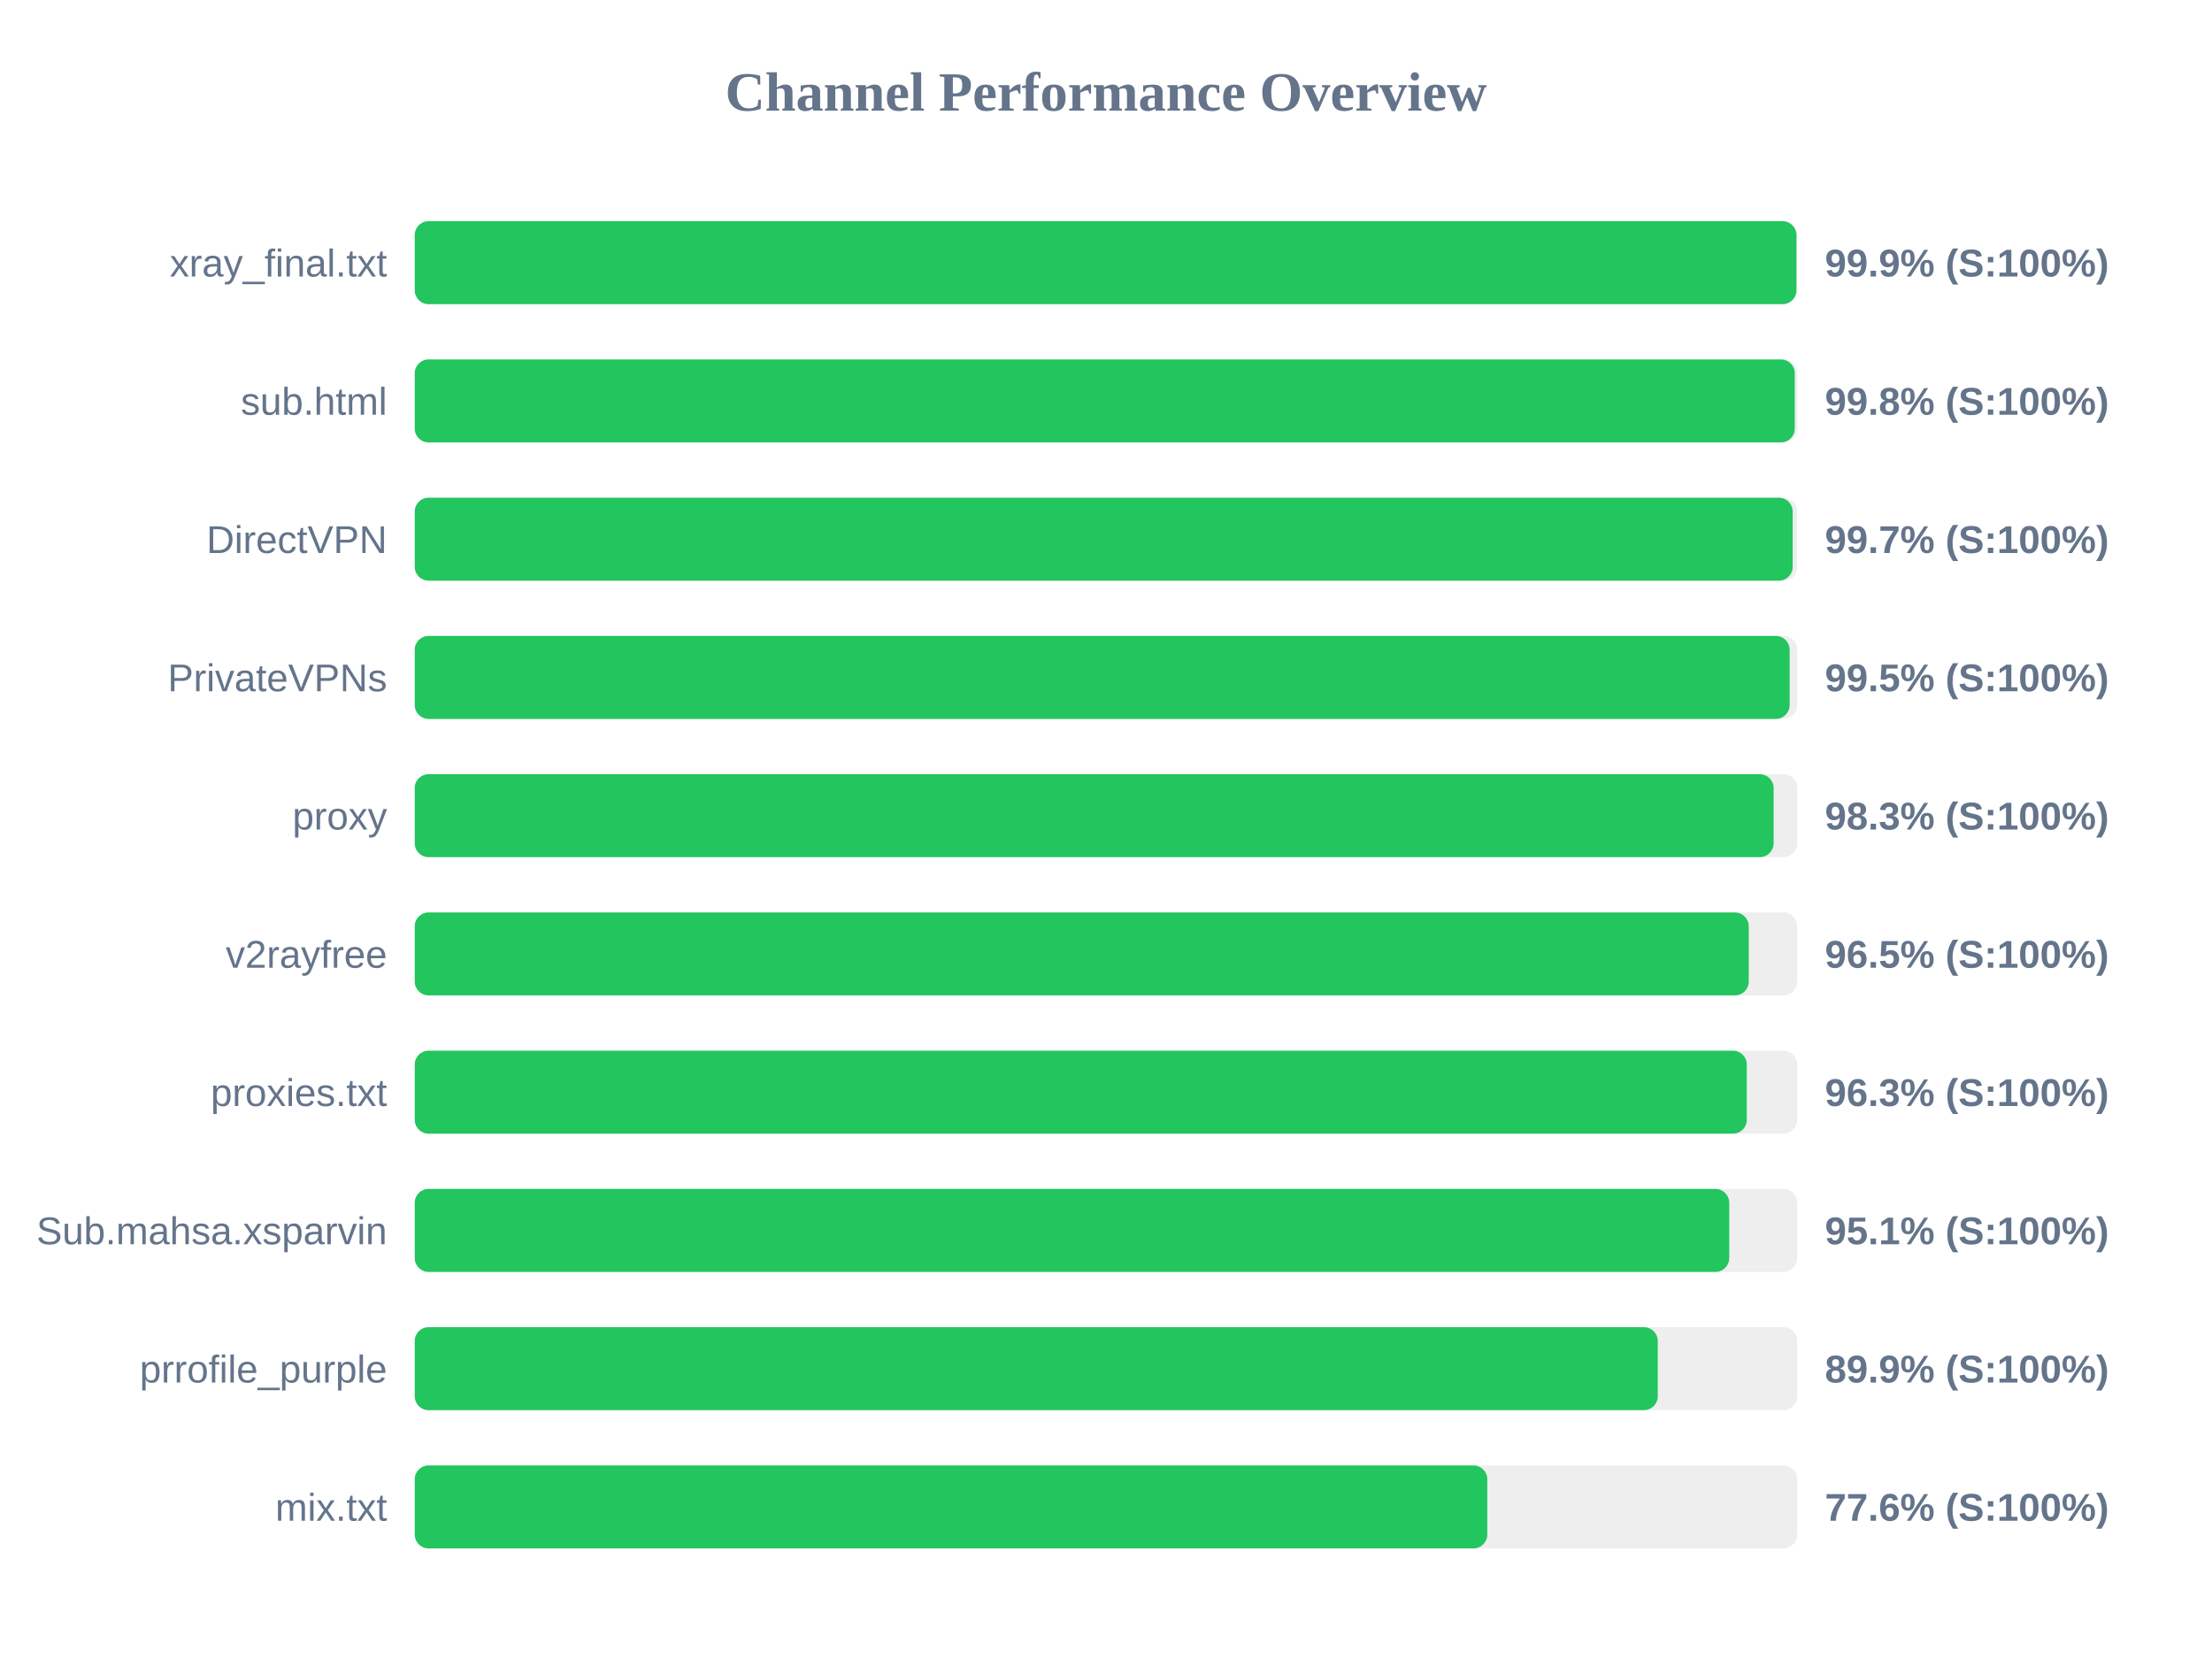
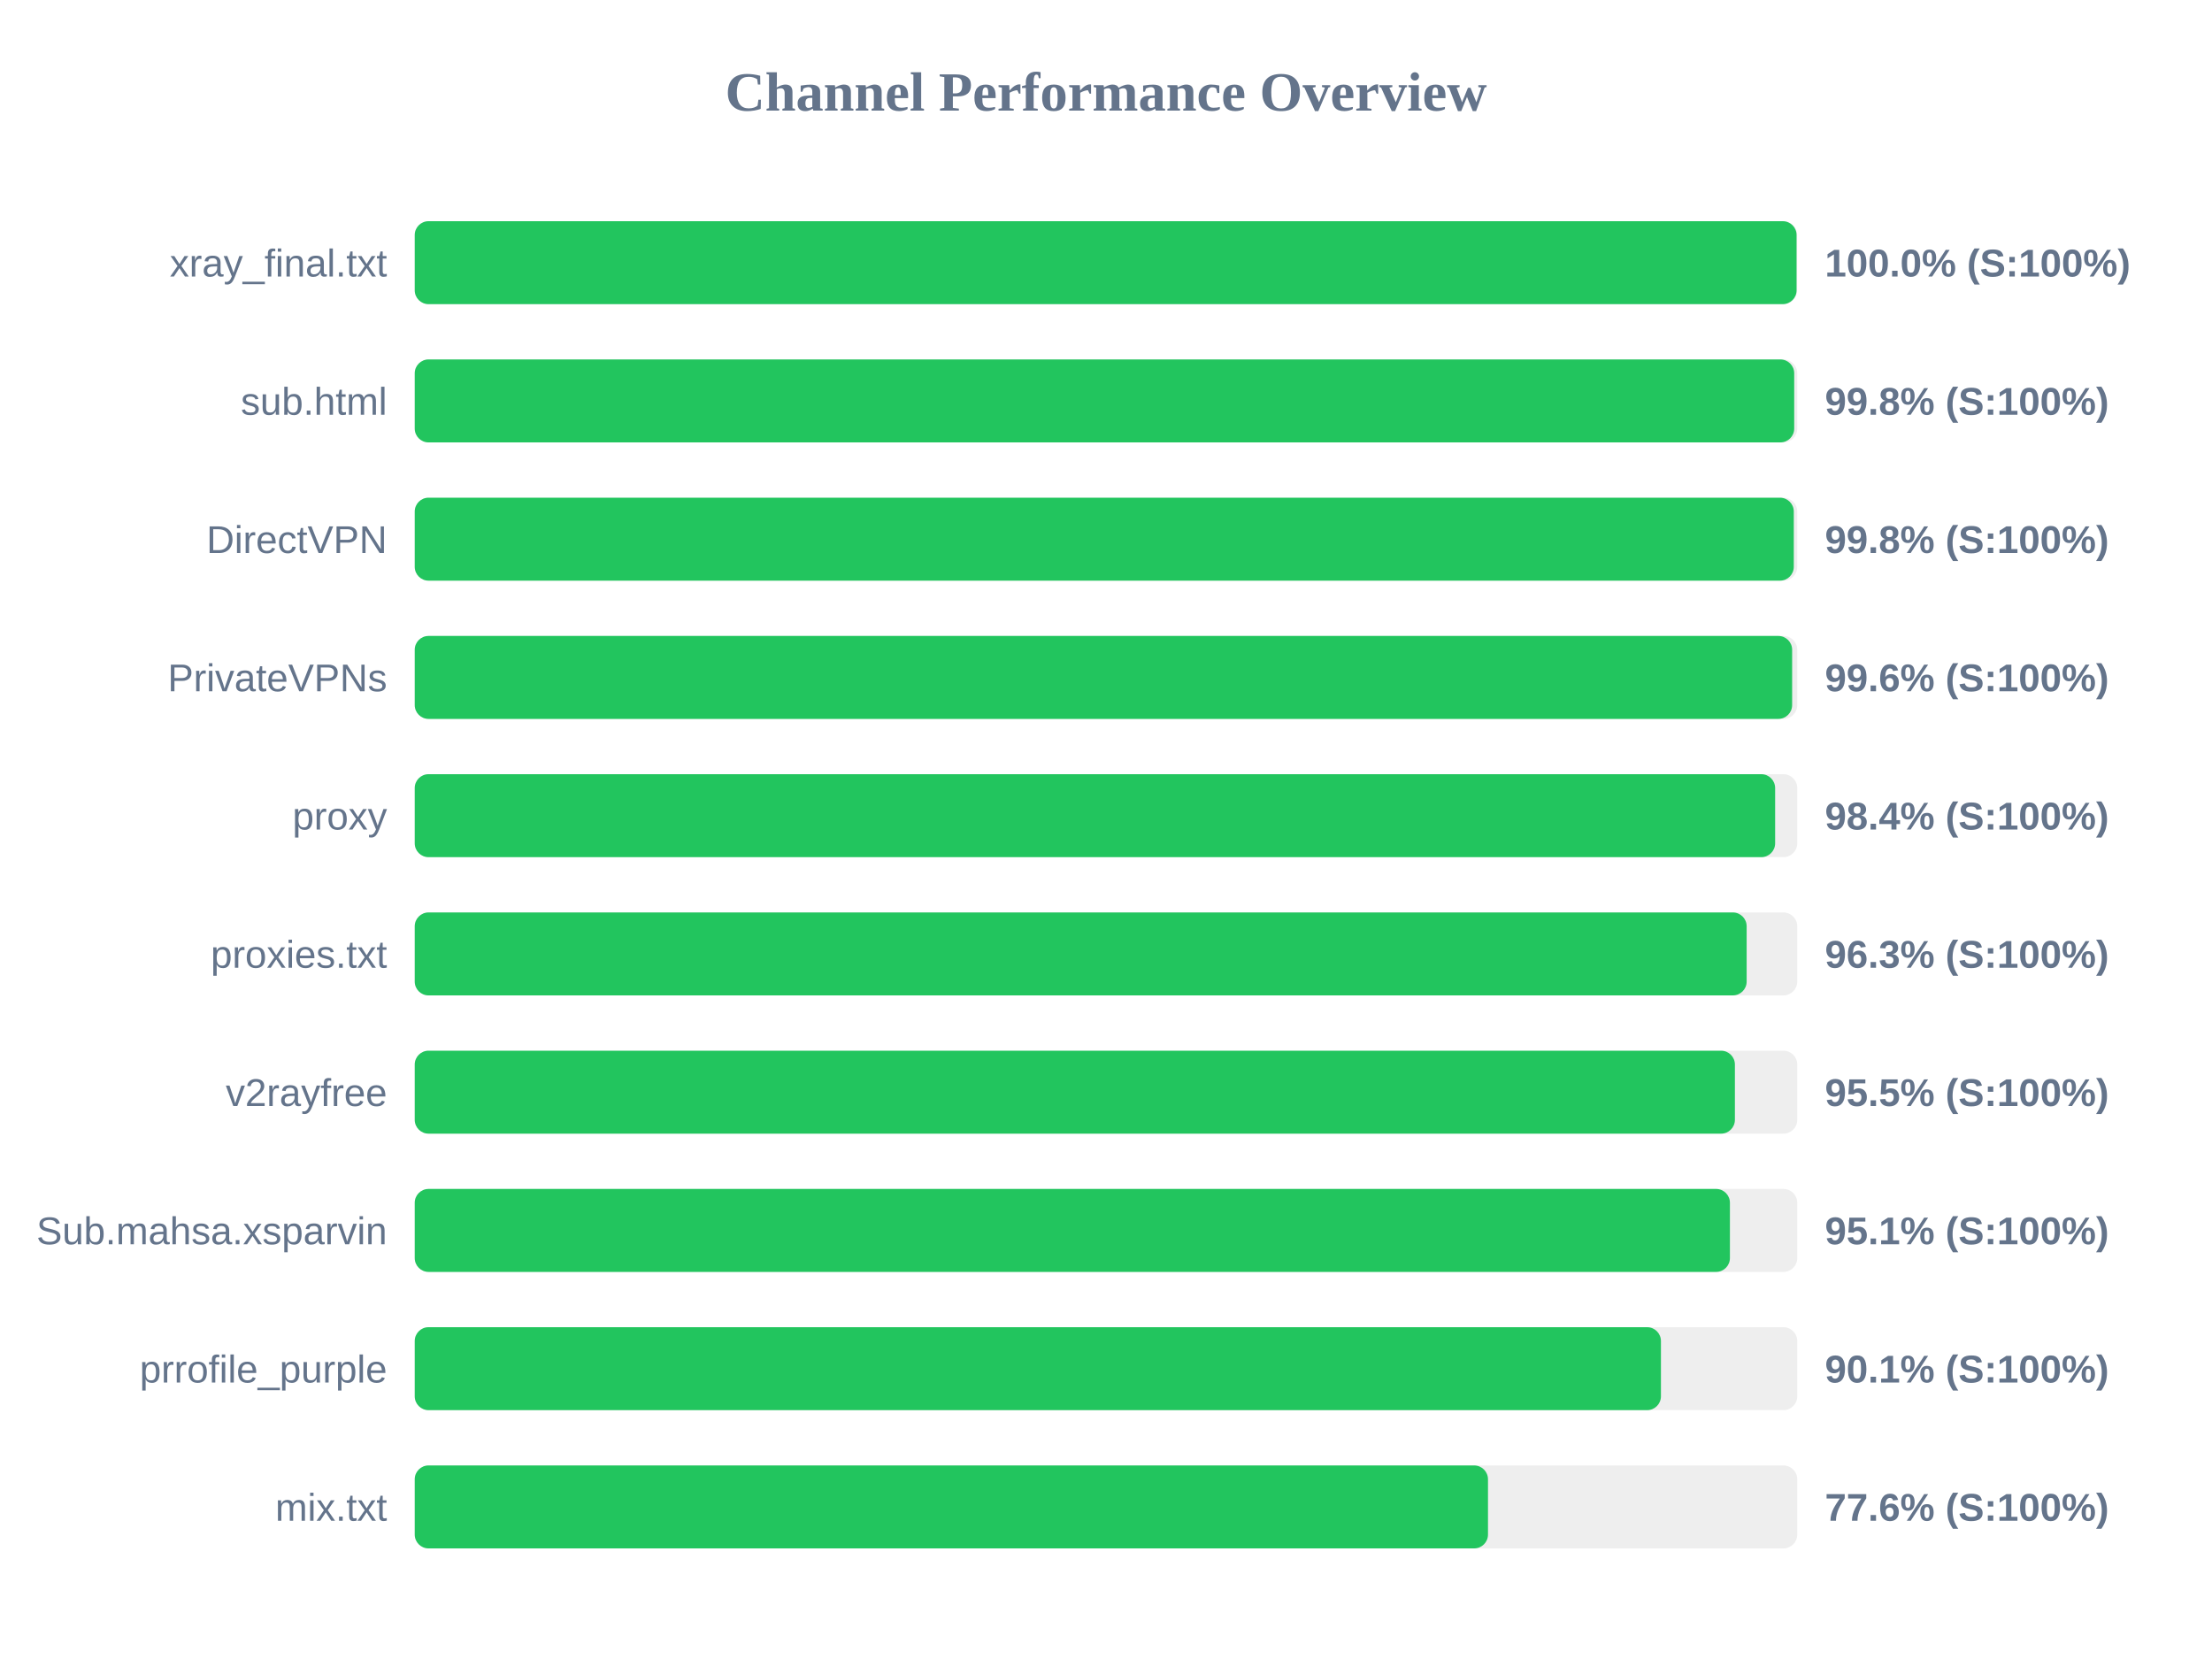
<svg xmlns="http://www.w3.org/2000/svg" width="800" height="600" version="1.1">
  <style>
        .row { font: 14px Arial; fill: #64748b; }
        .score { font: bold 14px Arial; fill: #64748b; }
    </style>
  <text x="400" y="40" text-anchor="middle" font-size="20px" font-weight="bold" fill="#64748b">Channel Performance Overview</text>
  <rect x="150" y="80" width="500" height="30" fill="#eee" rx="5" />
-   <rect x="150" y="80" width="499.7" height="30" fill="#22c55e" rx="5" />
+   <rect x="150" y="80" width="499.75" height="30" fill="#22c55e" rx="5" />
  <text x="140" y="100" text-anchor="end" class="row">xray_final.txt</text>
-   <text x="660" y="100" text-anchor="start" class="score">99.9% (S:100%)</text>
+   <text x="660" y="100" text-anchor="start" class="score">100.0% (S:100%)</text>
  <rect x="150" y="130" width="500" height="30" fill="#eee" rx="5" />
-   <rect x="150" y="130" width="499.1" height="30" fill="#22c55e" rx="5" />
+   <rect x="150" y="130" width="498.9" height="30" fill="#22c55e" rx="5" />
  <text x="140" y="150" text-anchor="end" class="row">sub.html</text>
  <text x="660" y="150" text-anchor="start" class="score">99.8% (S:100%)</text>
  <rect x="150" y="180" width="500" height="30" fill="#eee" rx="5" />
-   <rect x="150" y="180" width="498.35" height="30" fill="#22c55e" rx="5" />
+   <rect x="150" y="180" width="498.75" height="30" fill="#22c55e" rx="5" />
  <text x="140" y="200" text-anchor="end" class="row">DirectVPN</text>
-   <text x="660" y="200" text-anchor="start" class="score">99.7% (S:100%)</text>
+   <text x="660" y="200" text-anchor="start" class="score">99.8% (S:100%)</text>
  <rect x="150" y="230" width="500" height="30" fill="#eee" rx="5" />
-   <rect x="150" y="230" width="497.25" height="30" fill="#22c55e" rx="5" />
+   <rect x="150" y="230" width="498.15" height="30" fill="#22c55e" rx="5" />
  <text x="140" y="250" text-anchor="end" class="row">PrivateVPNs</text>
-   <text x="660" y="250" text-anchor="start" class="score">99.5% (S:100%)</text>
+   <text x="660" y="250" text-anchor="start" class="score">99.6% (S:100%)</text>
  <rect x="150" y="280" width="500" height="30" fill="#eee" rx="5" />
-   <rect x="150" y="280" width="491.45" height="30" fill="#22c55e" rx="5" />
+   <rect x="150" y="280" width="492.0" height="30" fill="#22c55e" rx="5" />
  <text x="140" y="300" text-anchor="end" class="row">proxy</text>
-   <text x="660" y="300" text-anchor="start" class="score">98.3% (S:100%)</text>
+   <text x="660" y="300" text-anchor="start" class="score">98.4% (S:100%)</text>
  <rect x="150" y="330" width="500" height="30" fill="#eee" rx="5" />
-   <rect x="150" y="330" width="482.45" height="30" fill="#22c55e" rx="5" />
-   <text x="140" y="350" text-anchor="end" class="row">v2rayfree</text>
-   <text x="660" y="350" text-anchor="start" class="score">96.5% (S:100%)</text>
+   <rect x="150" y="330" width="481.7" height="30" fill="#22c55e" rx="5" />
+   <text x="140" y="350" text-anchor="end" class="row">proxies.txt</text>
+   <text x="660" y="350" text-anchor="start" class="score">96.3% (S:100%)</text>
  <rect x="150" y="380" width="500" height="30" fill="#eee" rx="5" />
-   <rect x="150" y="380" width="481.75" height="30" fill="#22c55e" rx="5" />
-   <text x="140" y="400" text-anchor="end" class="row">proxies.txt</text>
-   <text x="660" y="400" text-anchor="start" class="score">96.3% (S:100%)</text>
+   <rect x="150" y="380" width="477.45" height="30" fill="#22c55e" rx="5" />
+   <text x="140" y="400" text-anchor="end" class="row">v2rayfree</text>
+   <text x="660" y="400" text-anchor="start" class="score">95.5% (S:100%)</text>
  <rect x="150" y="430" width="500" height="30" fill="#eee" rx="5" />
-   <rect x="150" y="430" width="475.4" height="30" fill="#22c55e" rx="5" />
+   <rect x="150" y="430" width="475.65" height="30" fill="#22c55e" rx="5" />
  <text x="140" y="450" text-anchor="end" class="row">Sub.mahsa.xsparvin</text>
  <text x="660" y="450" text-anchor="start" class="score">95.1% (S:100%)</text>
  <rect x="150" y="480" width="500" height="30" fill="#eee" rx="5" />
-   <rect x="150" y="480" width="449.55" height="30" fill="#22c55e" rx="5" />
+   <rect x="150" y="480" width="450.7" height="30" fill="#22c55e" rx="5" />
  <text x="140" y="500" text-anchor="end" class="row">prrofile_purple</text>
-   <text x="660" y="500" text-anchor="start" class="score">89.9% (S:100%)</text>
+   <text x="660" y="500" text-anchor="start" class="score">90.1% (S:100%)</text>
  <rect x="150" y="530" width="500" height="30" fill="#eee" rx="5" />
-   <rect x="150" y="530" width="387.9" height="30" fill="#22c55e" rx="5" />
+   <rect x="150" y="530" width="388.15" height="30" fill="#22c55e" rx="5" />
  <text x="140" y="550" text-anchor="end" class="row">mix.txt</text>
  <text x="660" y="550" text-anchor="start" class="score">77.6% (S:100%)</text>
</svg>
